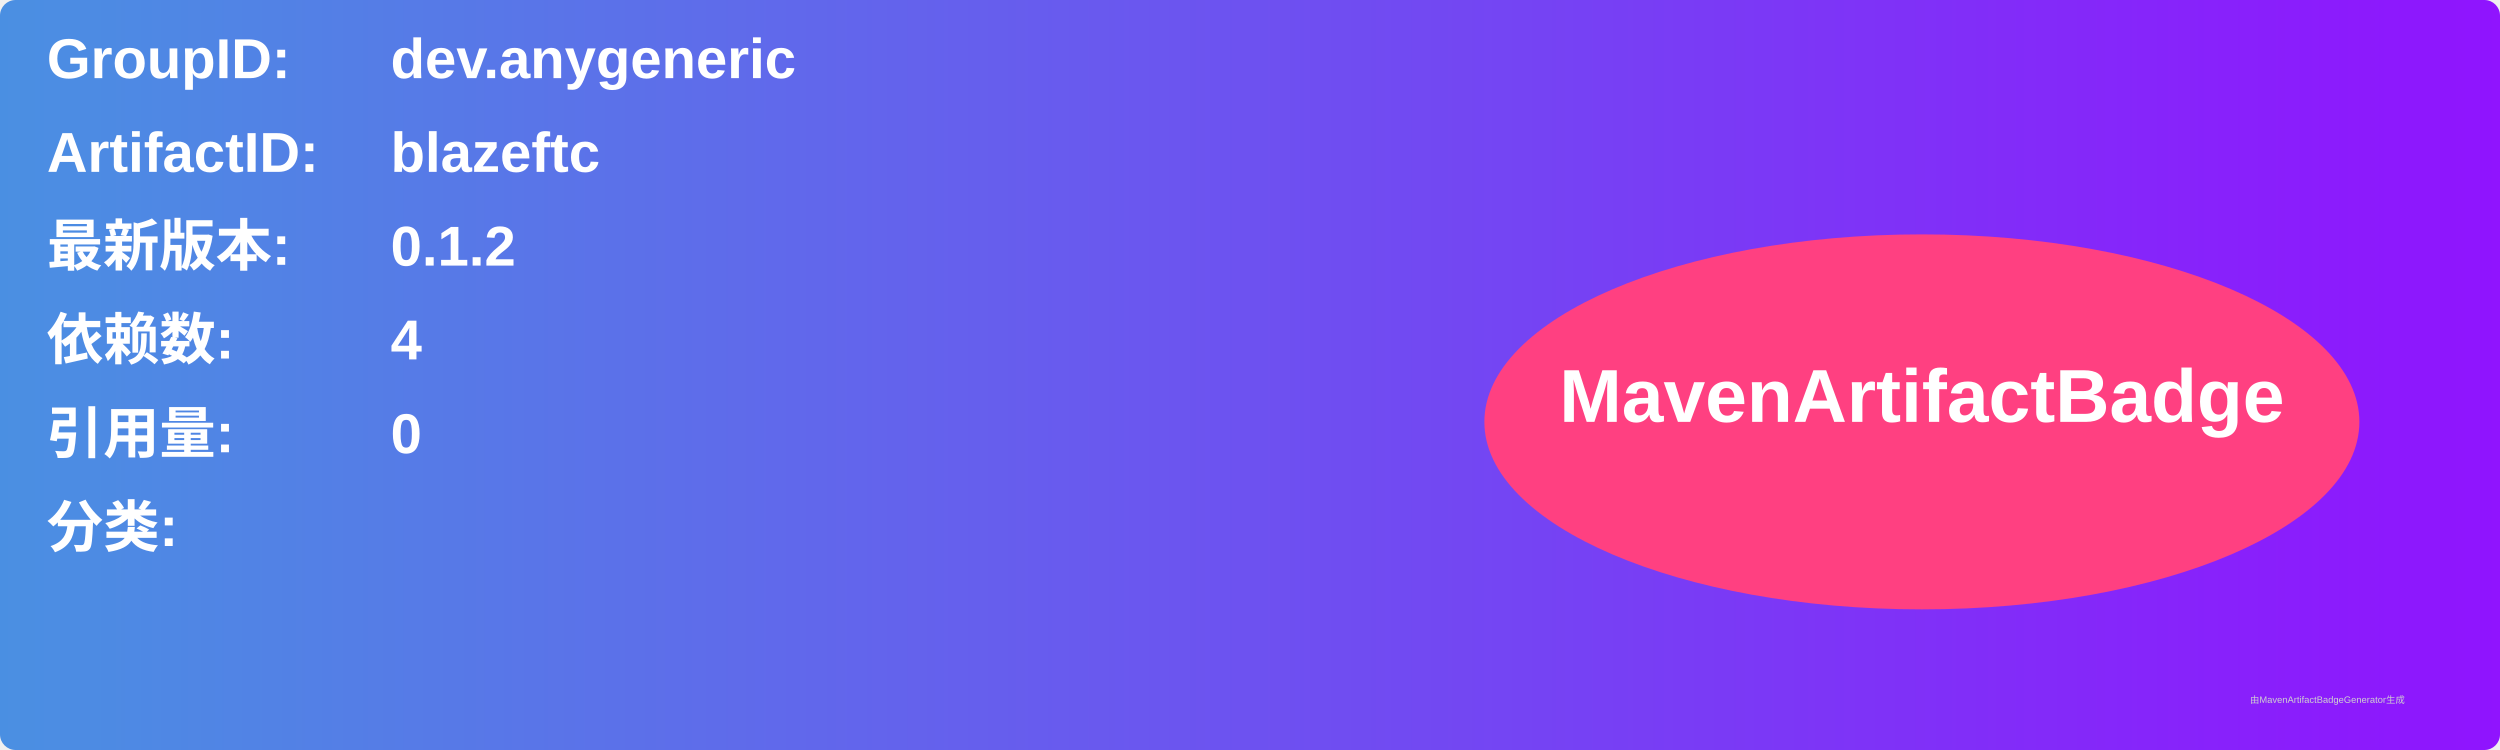
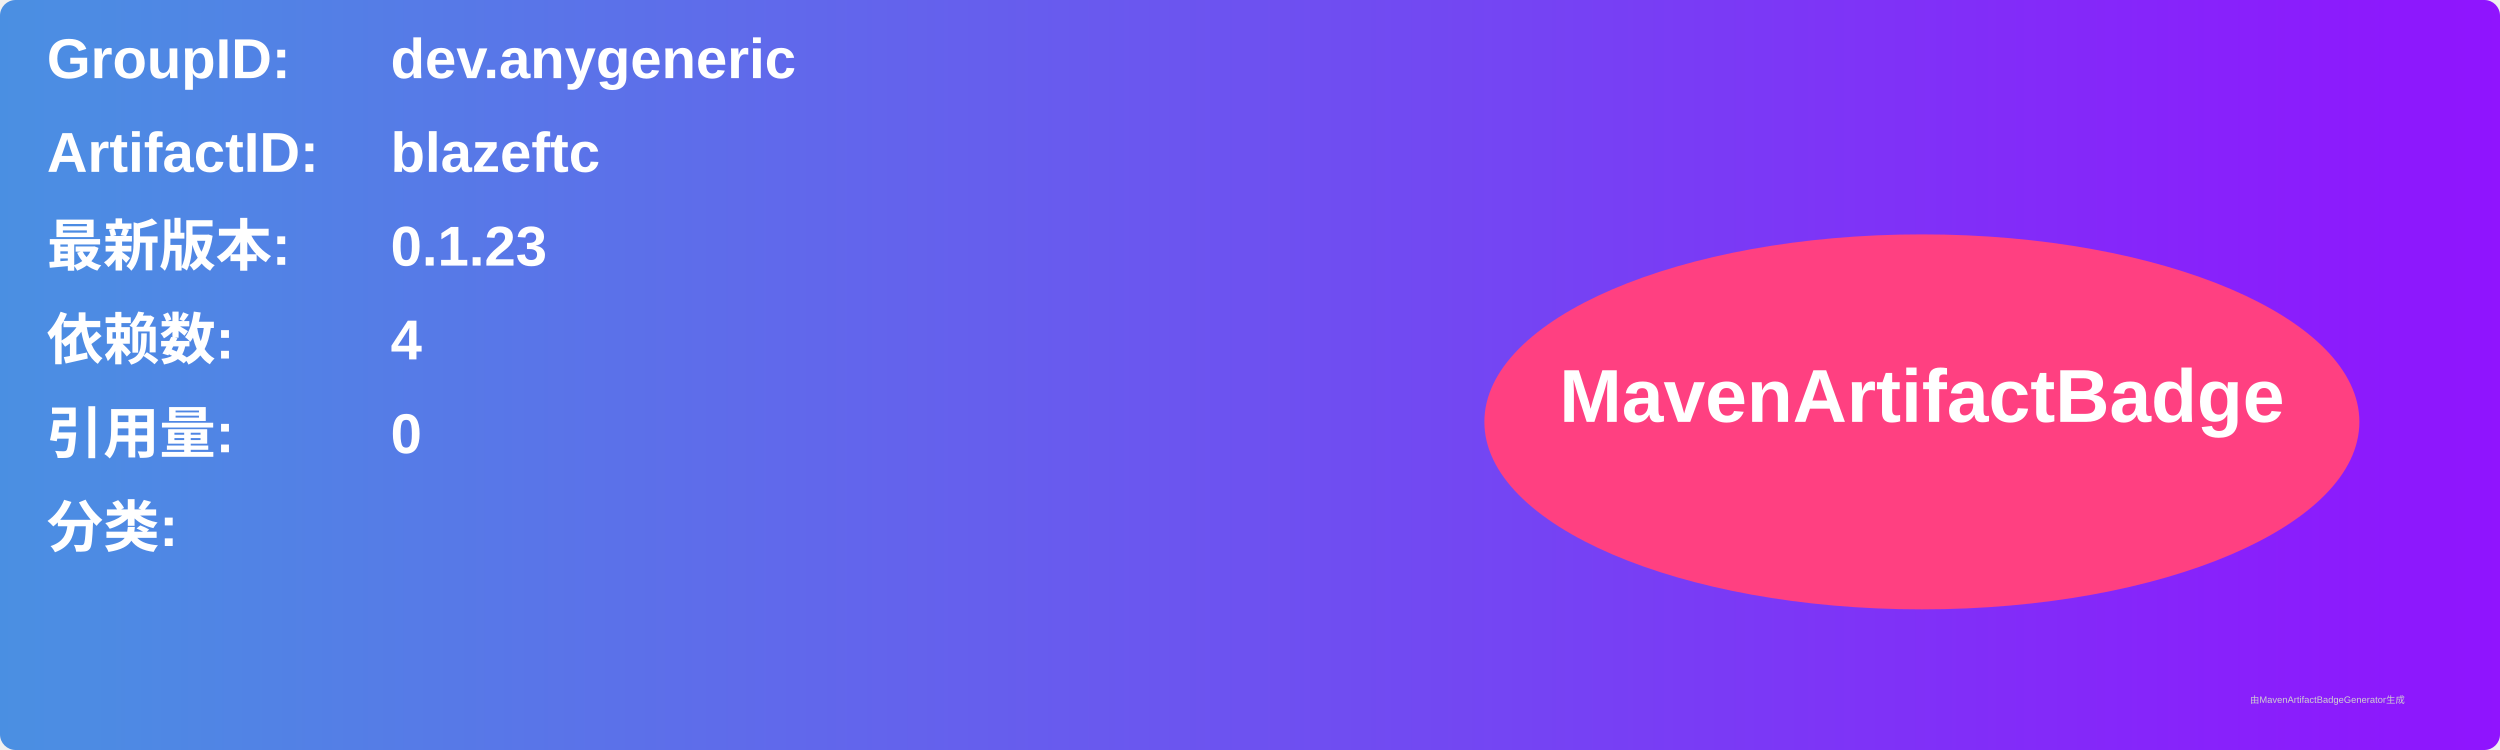
<svg xmlns="http://www.w3.org/2000/svg" width="800" height="240" viewBox="0 0 800 240">
  <linearGradient id="grad" x1="0%" y1="0%" x2="100%" y2="0%">
    <stop offset="0%" stop-color="#4a90e2" />
    <stop offset="100%" stop-color="#9013fe" />
  </linearGradient>
  <rect width="100%" height="100%" rx="5" ry="5" fill="url(#grad)" />
  <g transform="translate(15, 15)">
    <text x="0" y="10" font-family="Arial" font-size="18" fill="white" font-weight="bold" width="260">GroupID:</text>
    <text x="110" y="10" font-family="Arial" font-size="18" fill="white" font-weight="bold" width="460">dev.anygeneric</text>
    <text x="0" y="40" font-family="Arial" font-size="18" fill="white" font-weight="bold" width="260">ArtifactID:</text>
    <text x="110" y="40" font-family="Arial" font-size="18" fill="white" font-weight="bold" width="460">blazeftc</text>
    <text x="0" y="70" font-family="Arial" font-size="18" fill="white" font-weight="bold">最新版本:</text>
    <text x="110" y="70" font-family="Arial" font-size="18" fill="white" font-weight="bold">
-       <tspan font-weight="bold">0.1.2</tspan>
+       <tspan font-weight="bold">0.1.23</tspan>
    </text>
    <text x="0" y="100" font-family="Arial" font-size="18" fill="white" font-weight="bold">依赖数: </text>
    <text x="110" y="100" font-family="Arial" font-size="18" fill="white">
      <tspan font-weight="bold">4</tspan>
    </text>
    <text x="0" y="130" font-family="Arial" font-size="18" fill="white" font-weight="bold">引用量: </text>
    <text x="110" y="130" font-family="Arial" font-size="18" fill="white">
      <tspan font-weight="bold">0</tspan>
    </text>
    <text x="0" y="160" font-family="Arial" font-size="18" fill="white" font-weight="bold">分类:</text>
    <text x="10" y="190" font-family="Arial" font-size="10" fill="white">
      <tspan font-weight="bold" />
    </text>
    <ellipse cx="600" cy="120" rx="140" ry="60" fill="#ff4081" />
    <text x="600" y="120" text-anchor="middle" font-family="Arial" font-size="24" fill="white" font-weight="bold">MavenArtifactBadge</text>
  </g>
  <text x="720" y="225" font-family="Arial" font-size="3" fill="#d0d0d0">由MavenArtifactBadgeGenerator生成</text>
</svg>
